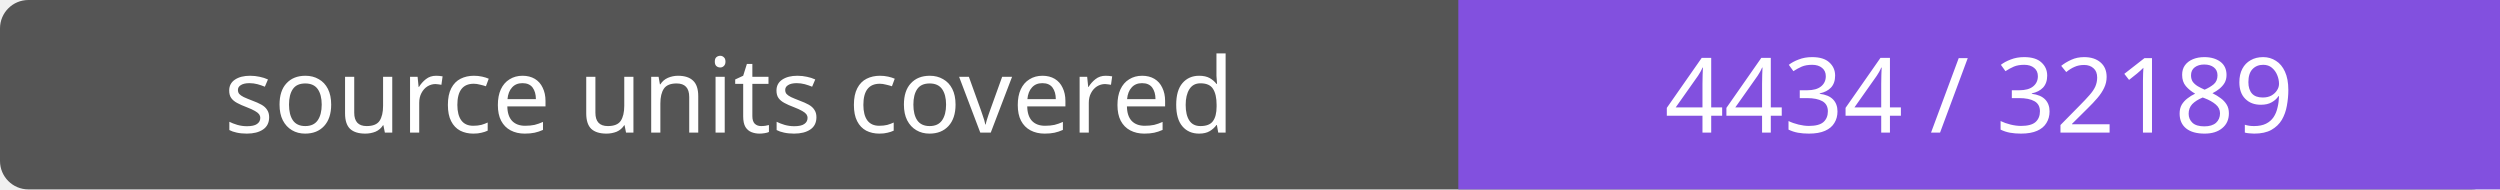
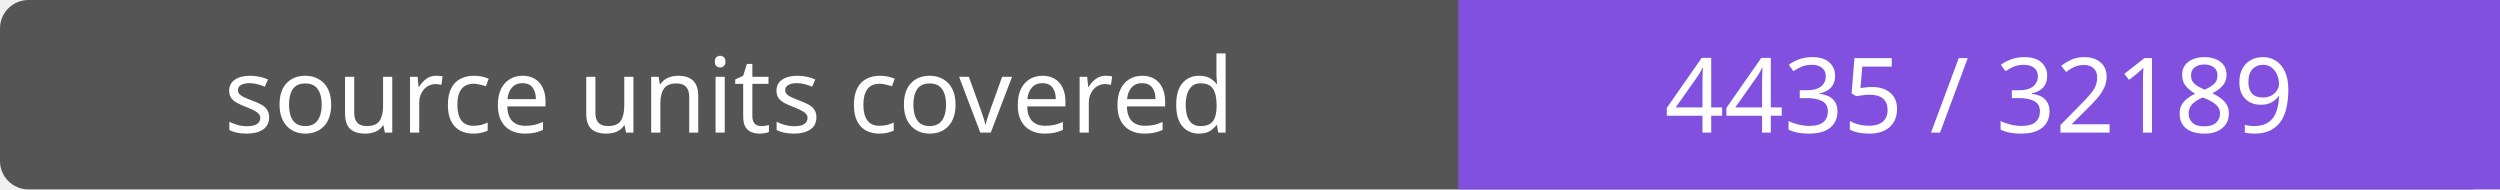
- <svg xmlns="http://www.w3.org/2000/svg" width="264" height="20" role="img" aria-label="source units covered: 4434 / 32189">
+ <svg xmlns="http://www.w3.org/2000/svg" width="264" height="20" role="img" aria-label="source units covered: 4435 / 32189">
  <rect width="264" height="20" rx="3" fill="#555" />
  <path fill="#8250df" d="M154 0h110v20H154z" />
  <g fill="#fff" text-anchor="middle" font-family="Verdana,sans-serif" font-size="11">
    <text x="77.0" y="14">source units covered</text>
-     <text x="209.0" y="14">4434 / 32189</text>
+     <text x="209.0" y="14">4435 / 32189</text>
  </g>
</svg>
